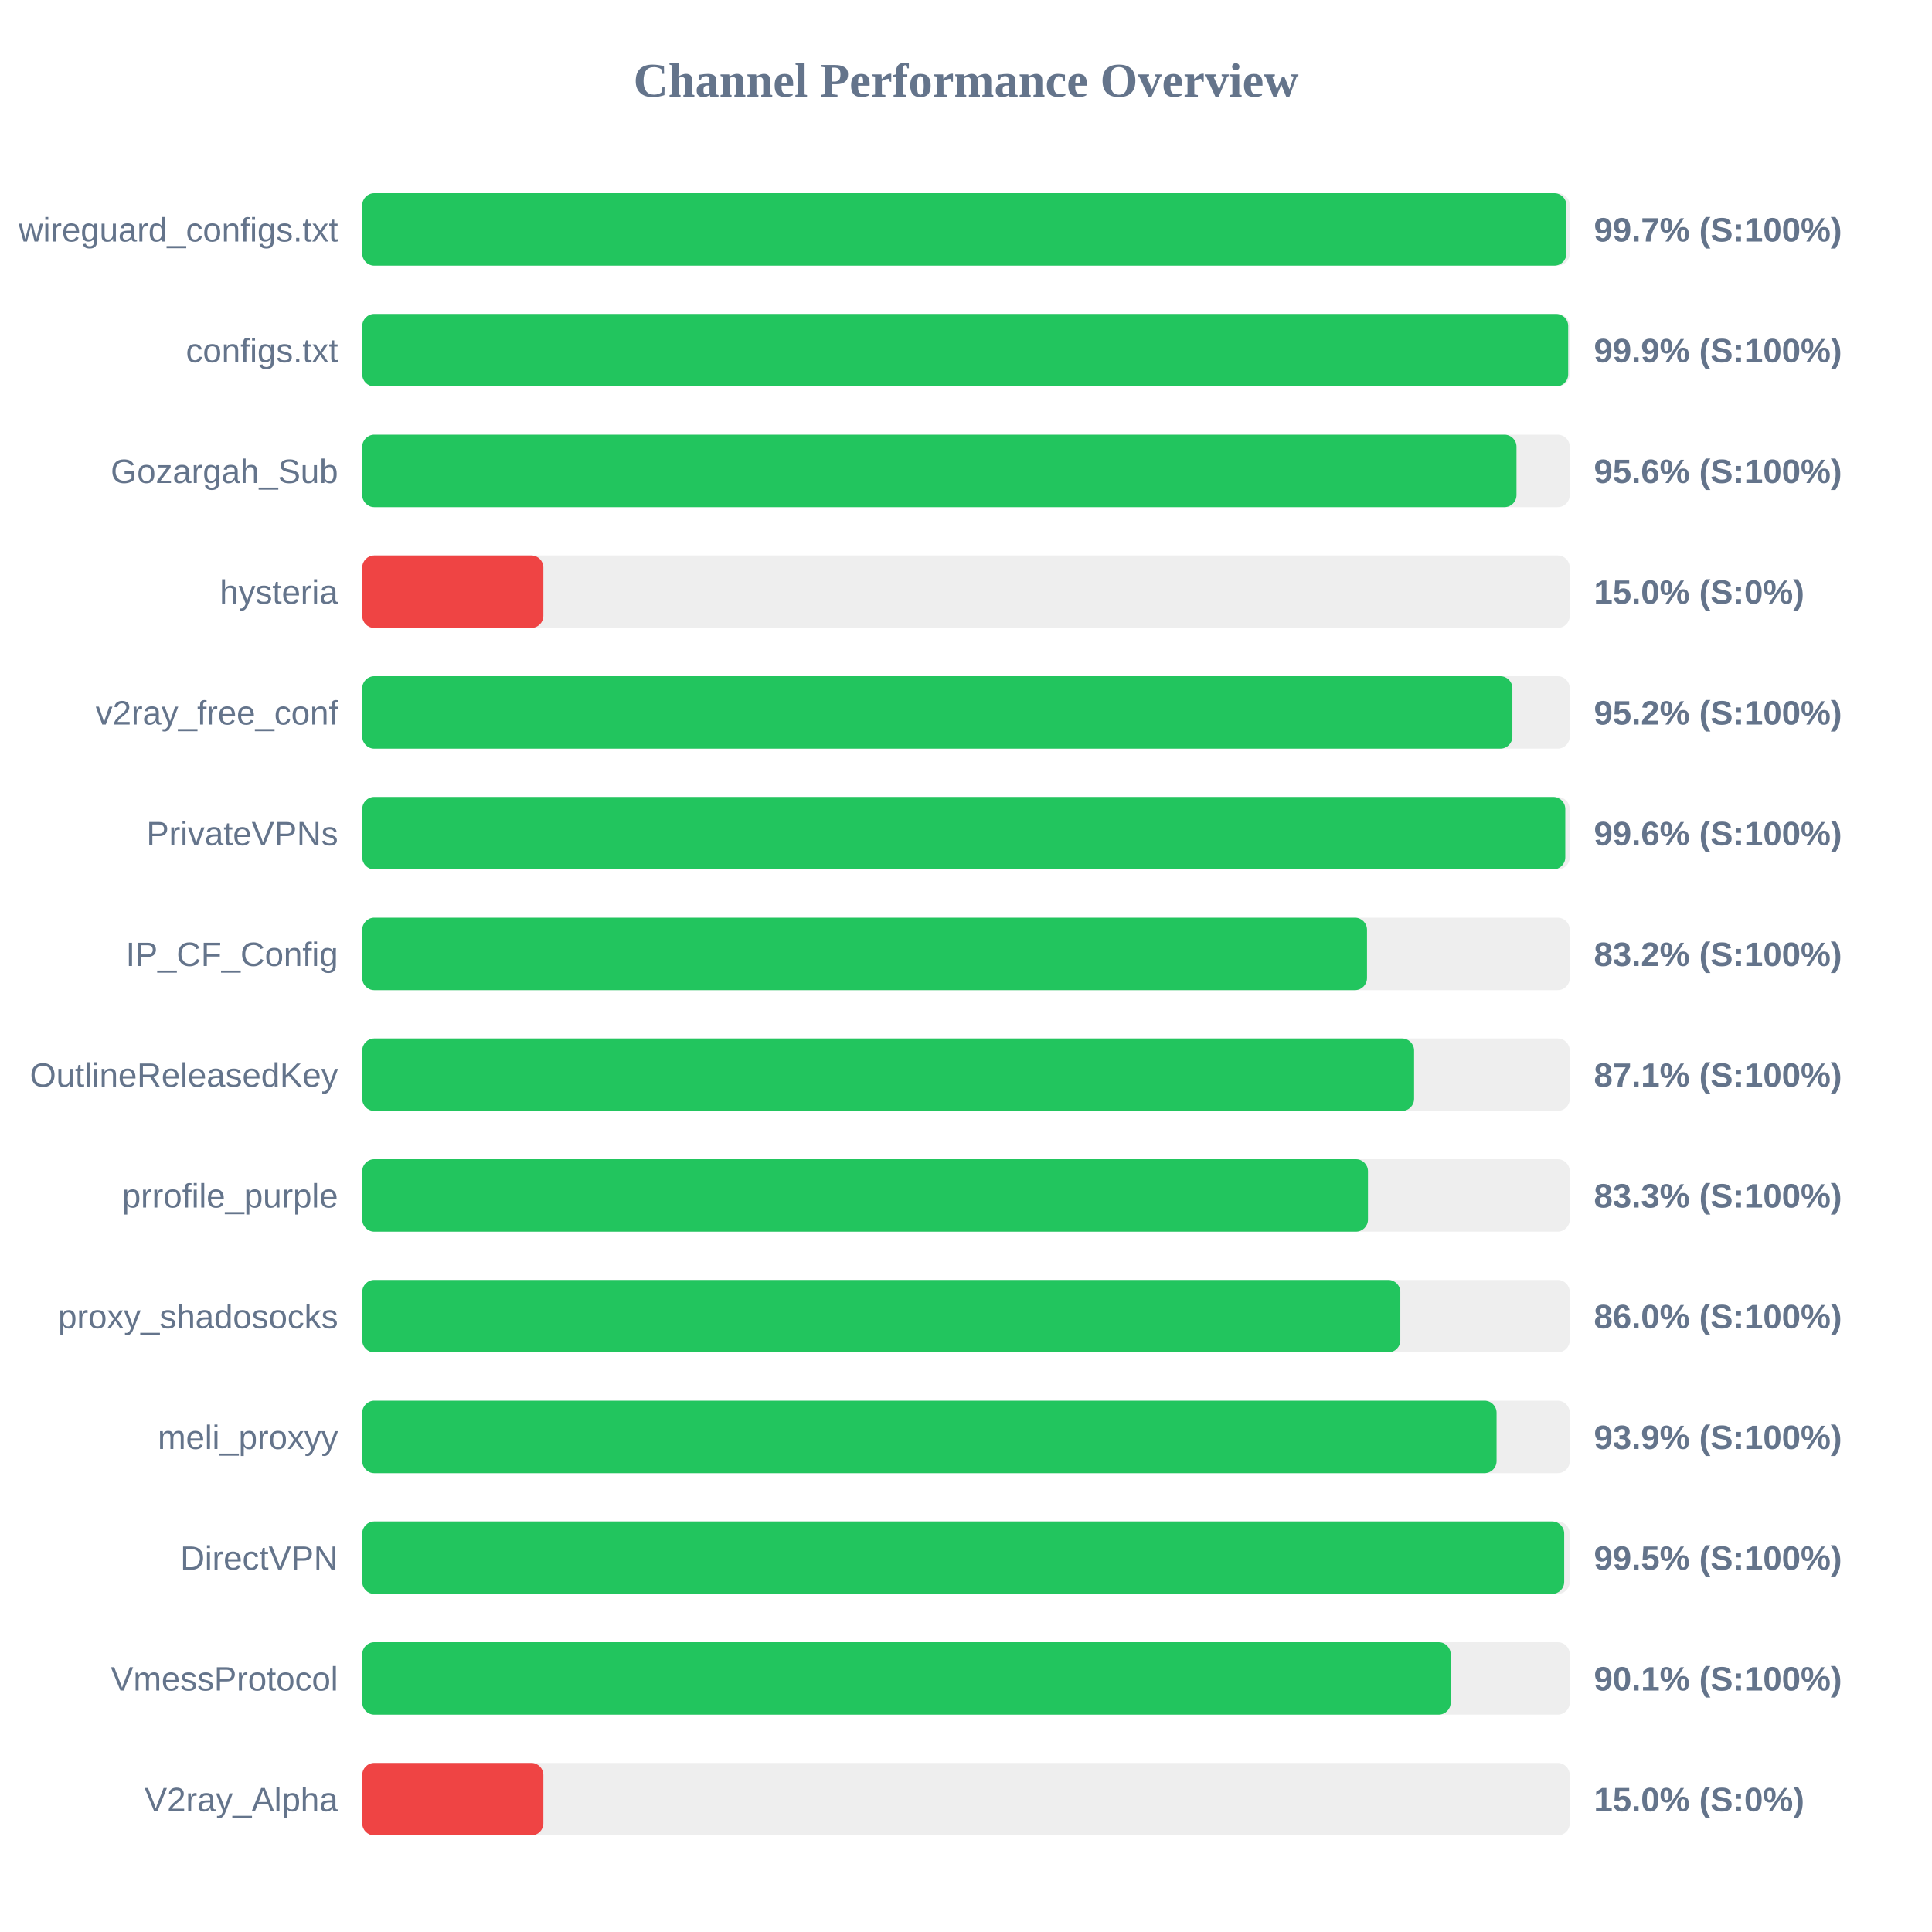
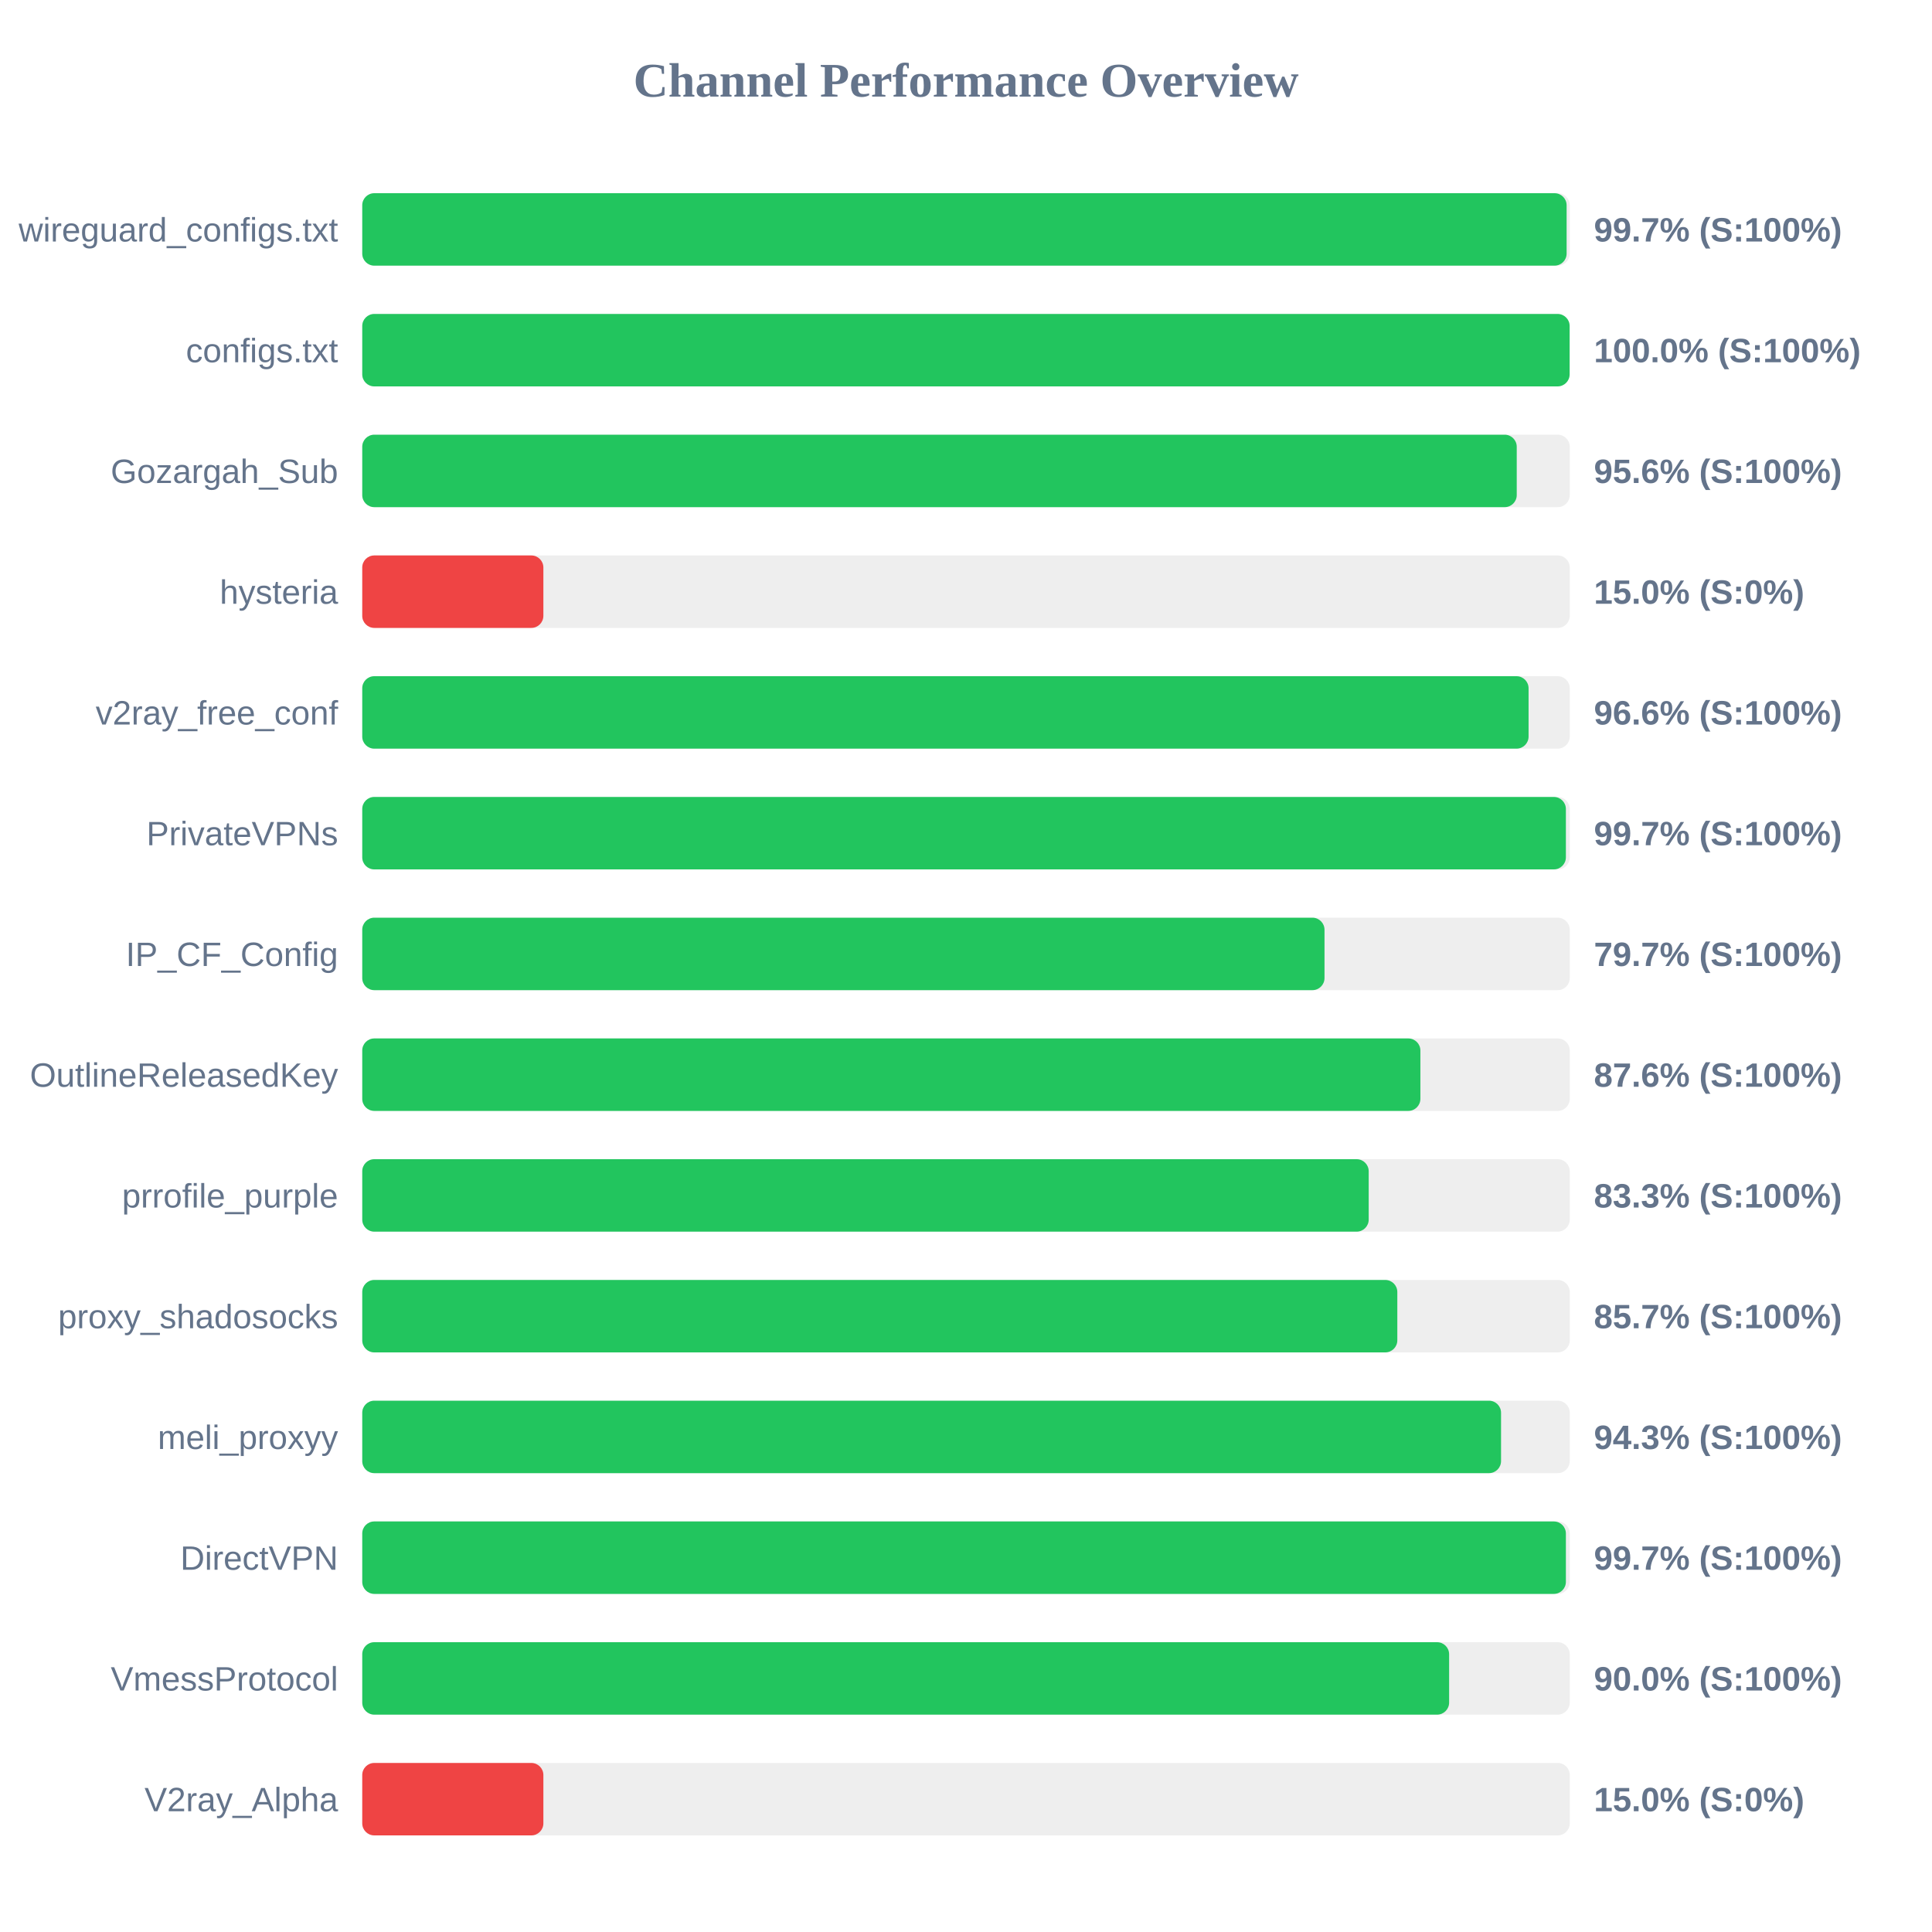
<svg xmlns="http://www.w3.org/2000/svg" width="800" height="800" version="1.1">
  <style>
        .row { font: 14px Arial; fill: #64748b; }
        .score { font: bold 14px Arial; fill: #64748b; }
    </style>
  <text x="400" y="40" text-anchor="middle" font-size="20px" font-weight="bold" fill="#64748b">Channel Performance Overview</text>
  <rect x="150" y="80" width="500" height="30" fill="#eee" rx="5" />
-   <rect x="150" y="80" width="498.6" height="30" fill="#22c55e" rx="5" />
+   <rect x="150" y="80" width="498.7" height="30" fill="#22c55e" rx="5" />
  <text x="140" y="100" text-anchor="end" class="row">wireguard_configs.txt</text>
  <text x="660" y="100" text-anchor="start" class="score">99.7% (S:100%)</text>
  <rect x="150" y="130" width="500" height="30" fill="#eee" rx="5" />
-   <rect x="150" y="130" width="499.35" height="30" fill="#22c55e" rx="5" />
+   <rect x="150" y="130" width="499.95" height="30" fill="#22c55e" rx="5" />
  <text x="140" y="150" text-anchor="end" class="row">configs.txt</text>
-   <text x="660" y="150" text-anchor="start" class="score">99.9% (S:100%)</text>
+   <text x="660" y="150" text-anchor="start" class="score">100.0% (S:100%)</text>
  <rect x="150" y="180" width="500" height="30" fill="#eee" rx="5" />
-   <rect x="150" y="180" width="477.95" height="30" fill="#22c55e" rx="5" />
+   <rect x="150" y="180" width="478.05" height="30" fill="#22c55e" rx="5" />
  <text x="140" y="200" text-anchor="end" class="row">Gozargah_Sub</text>
  <text x="660" y="200" text-anchor="start" class="score">95.6% (S:100%)</text>
  <rect x="150" y="230" width="500" height="30" fill="#eee" rx="5" />
  <rect x="150" y="230" width="75.0" height="30" fill="#ef4444" rx="5" />
  <text x="140" y="250" text-anchor="end" class="row">hysteria</text>
  <text x="660" y="250" text-anchor="start" class="score">15.0% (S:0%)</text>
  <rect x="150" y="280" width="500" height="30" fill="#eee" rx="5" />
-   <rect x="150" y="280" width="476.25" height="30" fill="#22c55e" rx="5" />
+   <rect x="150" y="280" width="482.95" height="30" fill="#22c55e" rx="5" />
  <text x="140" y="300" text-anchor="end" class="row">v2ray_free_conf</text>
-   <text x="660" y="300" text-anchor="start" class="score">95.2% (S:100%)</text>
+   <text x="660" y="300" text-anchor="start" class="score">96.6% (S:100%)</text>
  <rect x="150" y="330" width="500" height="30" fill="#eee" rx="5" />
-   <rect x="150" y="330" width="498.15" height="30" fill="#22c55e" rx="5" />
+   <rect x="150" y="330" width="498.4" height="30" fill="#22c55e" rx="5" />
  <text x="140" y="350" text-anchor="end" class="row">PrivateVPNs</text>
-   <text x="660" y="350" text-anchor="start" class="score">99.6% (S:100%)</text>
+   <text x="660" y="350" text-anchor="start" class="score">99.7% (S:100%)</text>
  <rect x="150" y="380" width="500" height="30" fill="#eee" rx="5" />
-   <rect x="150" y="380" width="416.05" height="30" fill="#22c55e" rx="5" />
+   <rect x="150" y="380" width="398.45" height="30" fill="#22c55e" rx="5" />
  <text x="140" y="400" text-anchor="end" class="row">IP_CF_Config</text>
-   <text x="660" y="400" text-anchor="start" class="score">83.2% (S:100%)</text>
+   <text x="660" y="400" text-anchor="start" class="score">79.7% (S:100%)</text>
  <rect x="150" y="430" width="500" height="30" fill="#eee" rx="5" />
-   <rect x="150" y="430" width="435.55" height="30" fill="#22c55e" rx="5" />
+   <rect x="150" y="430" width="438.15" height="30" fill="#22c55e" rx="5" />
  <text x="140" y="450" text-anchor="end" class="row">OutlineReleasedKey</text>
-   <text x="660" y="450" text-anchor="start" class="score">87.1% (S:100%)</text>
+   <text x="660" y="450" text-anchor="start" class="score">87.6% (S:100%)</text>
  <rect x="150" y="480" width="500" height="30" fill="#eee" rx="5" />
-   <rect x="150" y="480" width="416.45" height="30" fill="#22c55e" rx="5" />
+   <rect x="150" y="480" width="416.75" height="30" fill="#22c55e" rx="5" />
  <text x="140" y="500" text-anchor="end" class="row">prrofile_purple</text>
  <text x="660" y="500" text-anchor="start" class="score">83.3% (S:100%)</text>
  <rect x="150" y="530" width="500" height="30" fill="#eee" rx="5" />
-   <rect x="150" y="530" width="429.85" height="30" fill="#22c55e" rx="5" />
+   <rect x="150" y="530" width="428.6" height="30" fill="#22c55e" rx="5" />
  <text x="140" y="550" text-anchor="end" class="row">proxy_shadosocks</text>
-   <text x="660" y="550" text-anchor="start" class="score">86.0% (S:100%)</text>
+   <text x="660" y="550" text-anchor="start" class="score">85.7% (S:100%)</text>
  <rect x="150" y="580" width="500" height="30" fill="#eee" rx="5" />
-   <rect x="150" y="580" width="469.7" height="30" fill="#22c55e" rx="5" />
+   <rect x="150" y="580" width="471.55" height="30" fill="#22c55e" rx="5" />
  <text x="140" y="600" text-anchor="end" class="row">meli_proxyy</text>
-   <text x="660" y="600" text-anchor="start" class="score">93.9% (S:100%)</text>
+   <text x="660" y="600" text-anchor="start" class="score">94.3% (S:100%)</text>
  <rect x="150" y="630" width="500" height="30" fill="#eee" rx="5" />
-   <rect x="150" y="630" width="497.7" height="30" fill="#22c55e" rx="5" />
+   <rect x="150" y="630" width="498.4" height="30" fill="#22c55e" rx="5" />
  <text x="140" y="650" text-anchor="end" class="row">DirectVPN</text>
-   <text x="660" y="650" text-anchor="start" class="score">99.5% (S:100%)</text>
+   <text x="660" y="650" text-anchor="start" class="score">99.7% (S:100%)</text>
  <rect x="150" y="680" width="500" height="30" fill="#eee" rx="5" />
-   <rect x="150" y="680" width="450.7" height="30" fill="#22c55e" rx="5" />
+   <rect x="150" y="680" width="450.05" height="30" fill="#22c55e" rx="5" />
  <text x="140" y="700" text-anchor="end" class="row">VmessProtocol</text>
-   <text x="660" y="700" text-anchor="start" class="score">90.1% (S:100%)</text>
+   <text x="660" y="700" text-anchor="start" class="score">90.0% (S:100%)</text>
  <rect x="150" y="730" width="500" height="30" fill="#eee" rx="5" />
  <rect x="150" y="730" width="75.0" height="30" fill="#ef4444" rx="5" />
  <text x="140" y="750" text-anchor="end" class="row">V2ray_Alpha</text>
  <text x="660" y="750" text-anchor="start" class="score">15.0% (S:0%)</text>
</svg>
